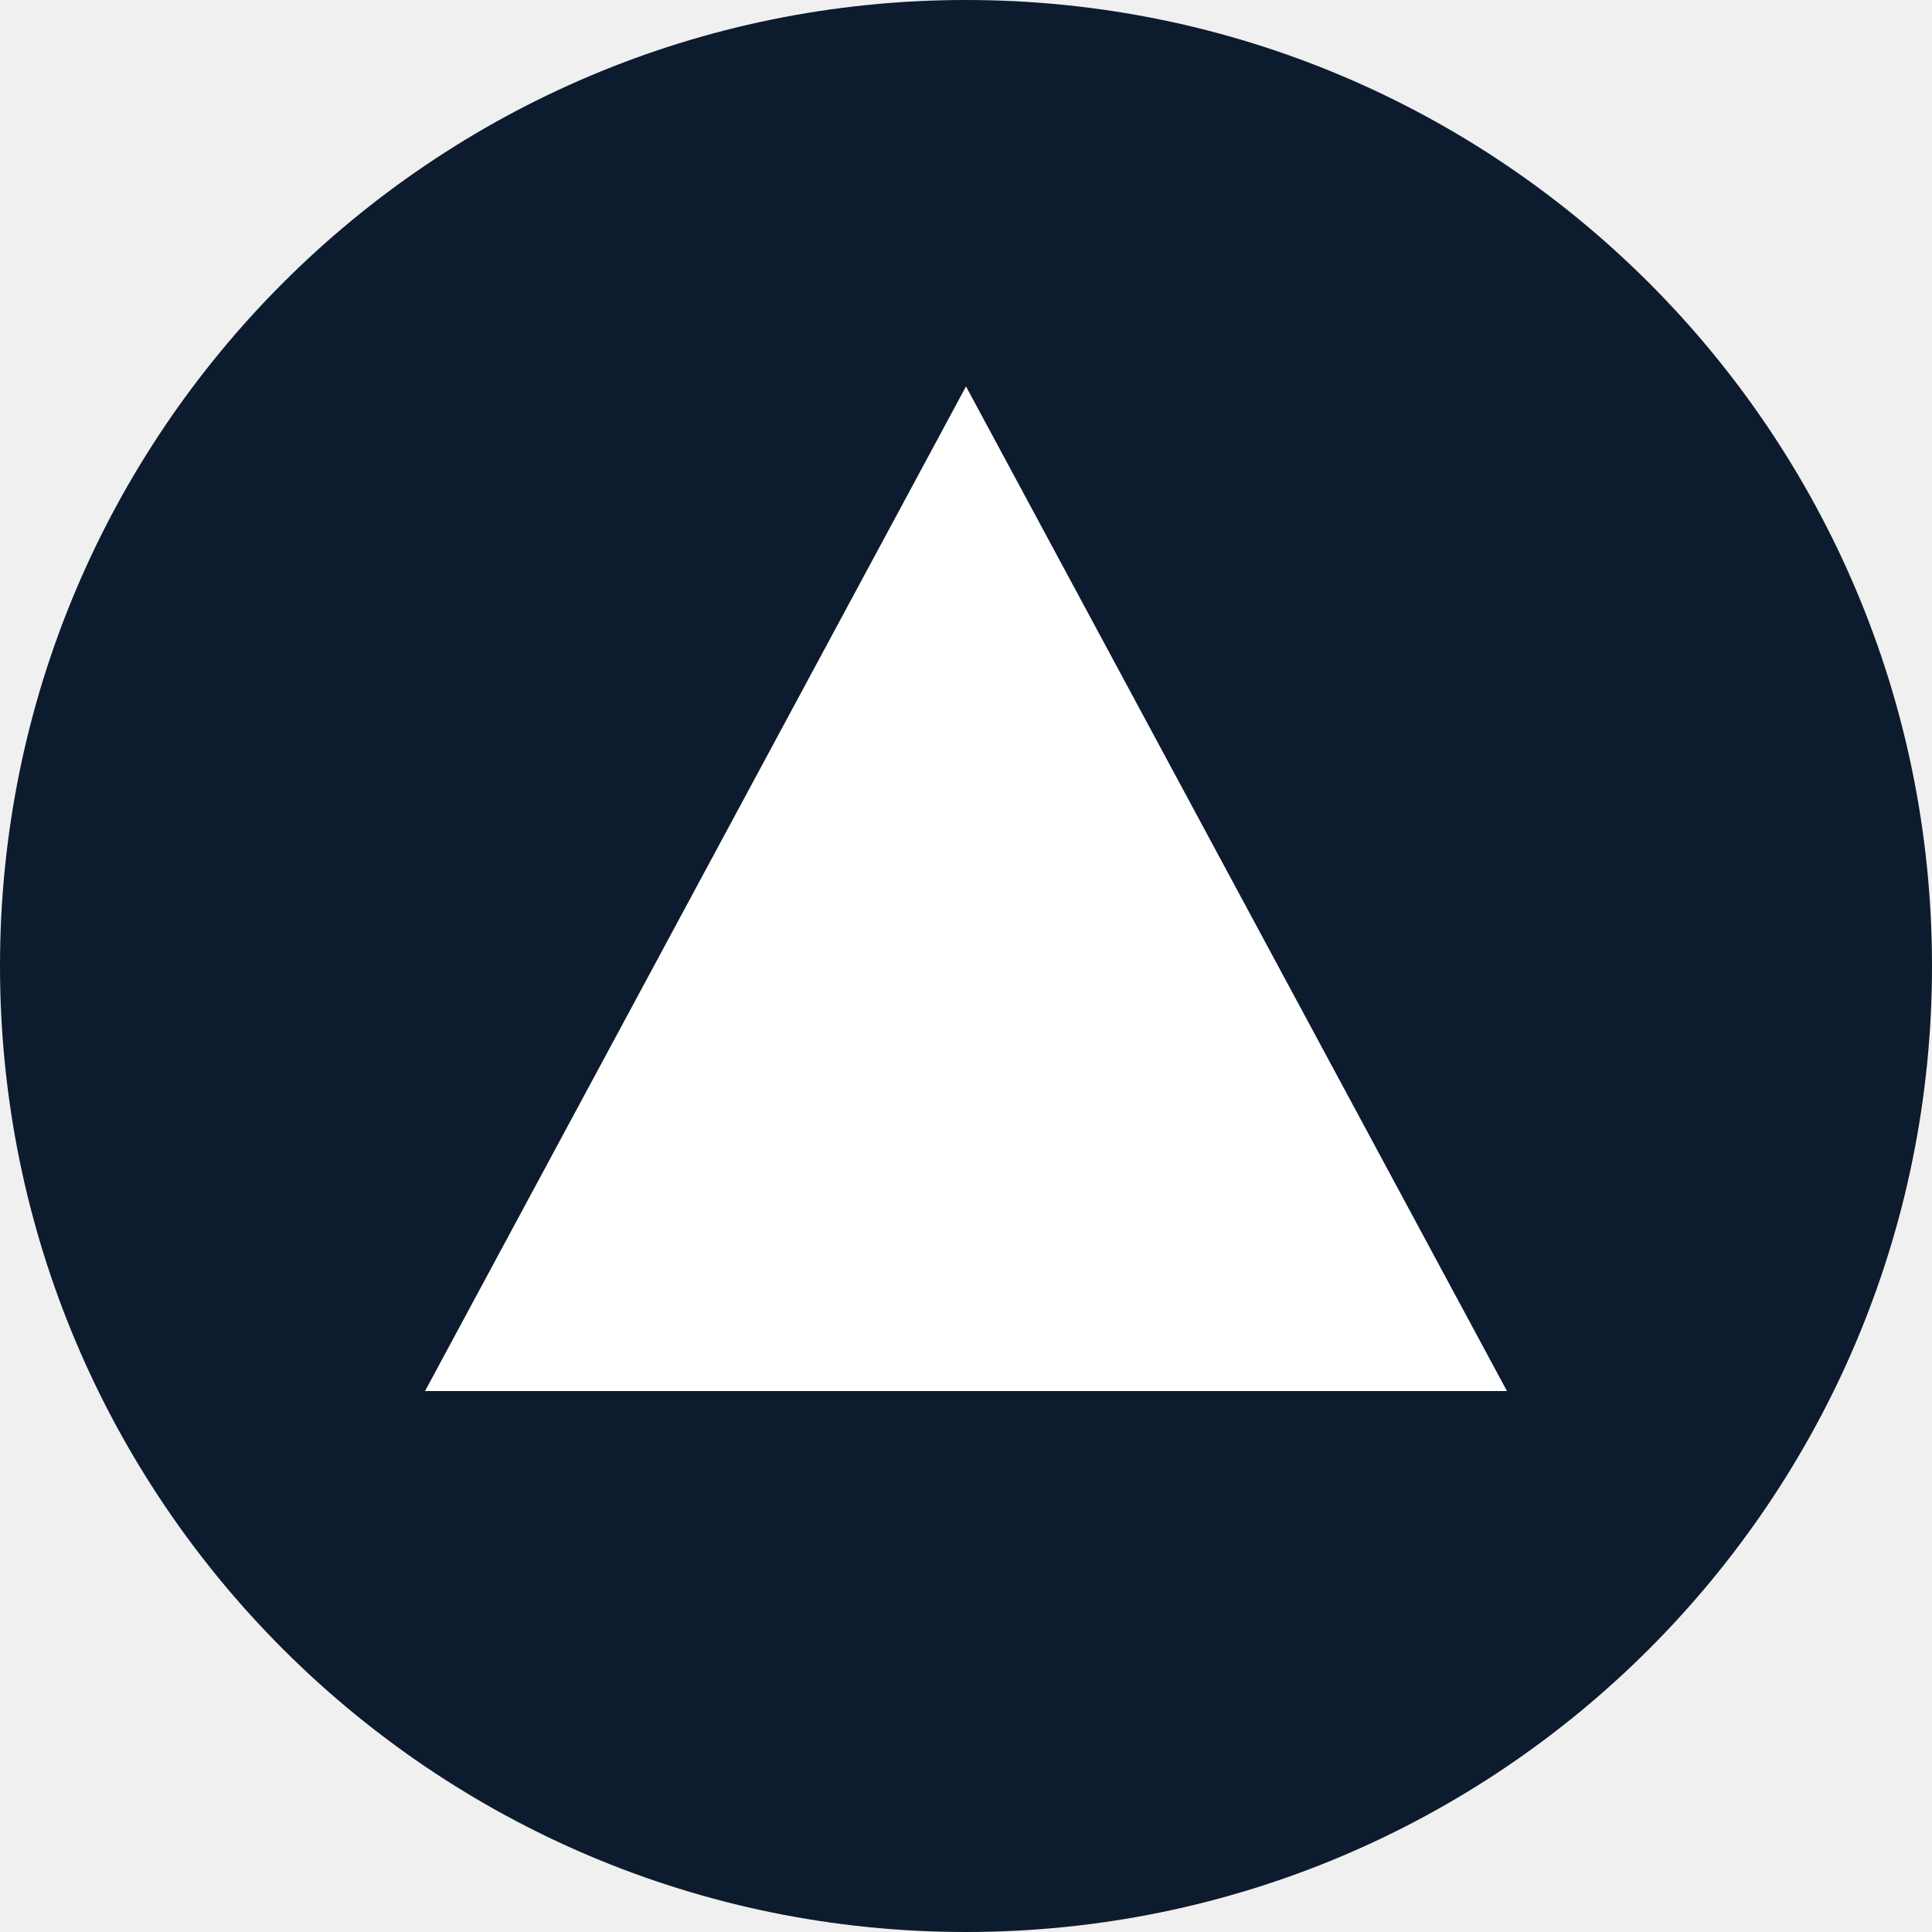
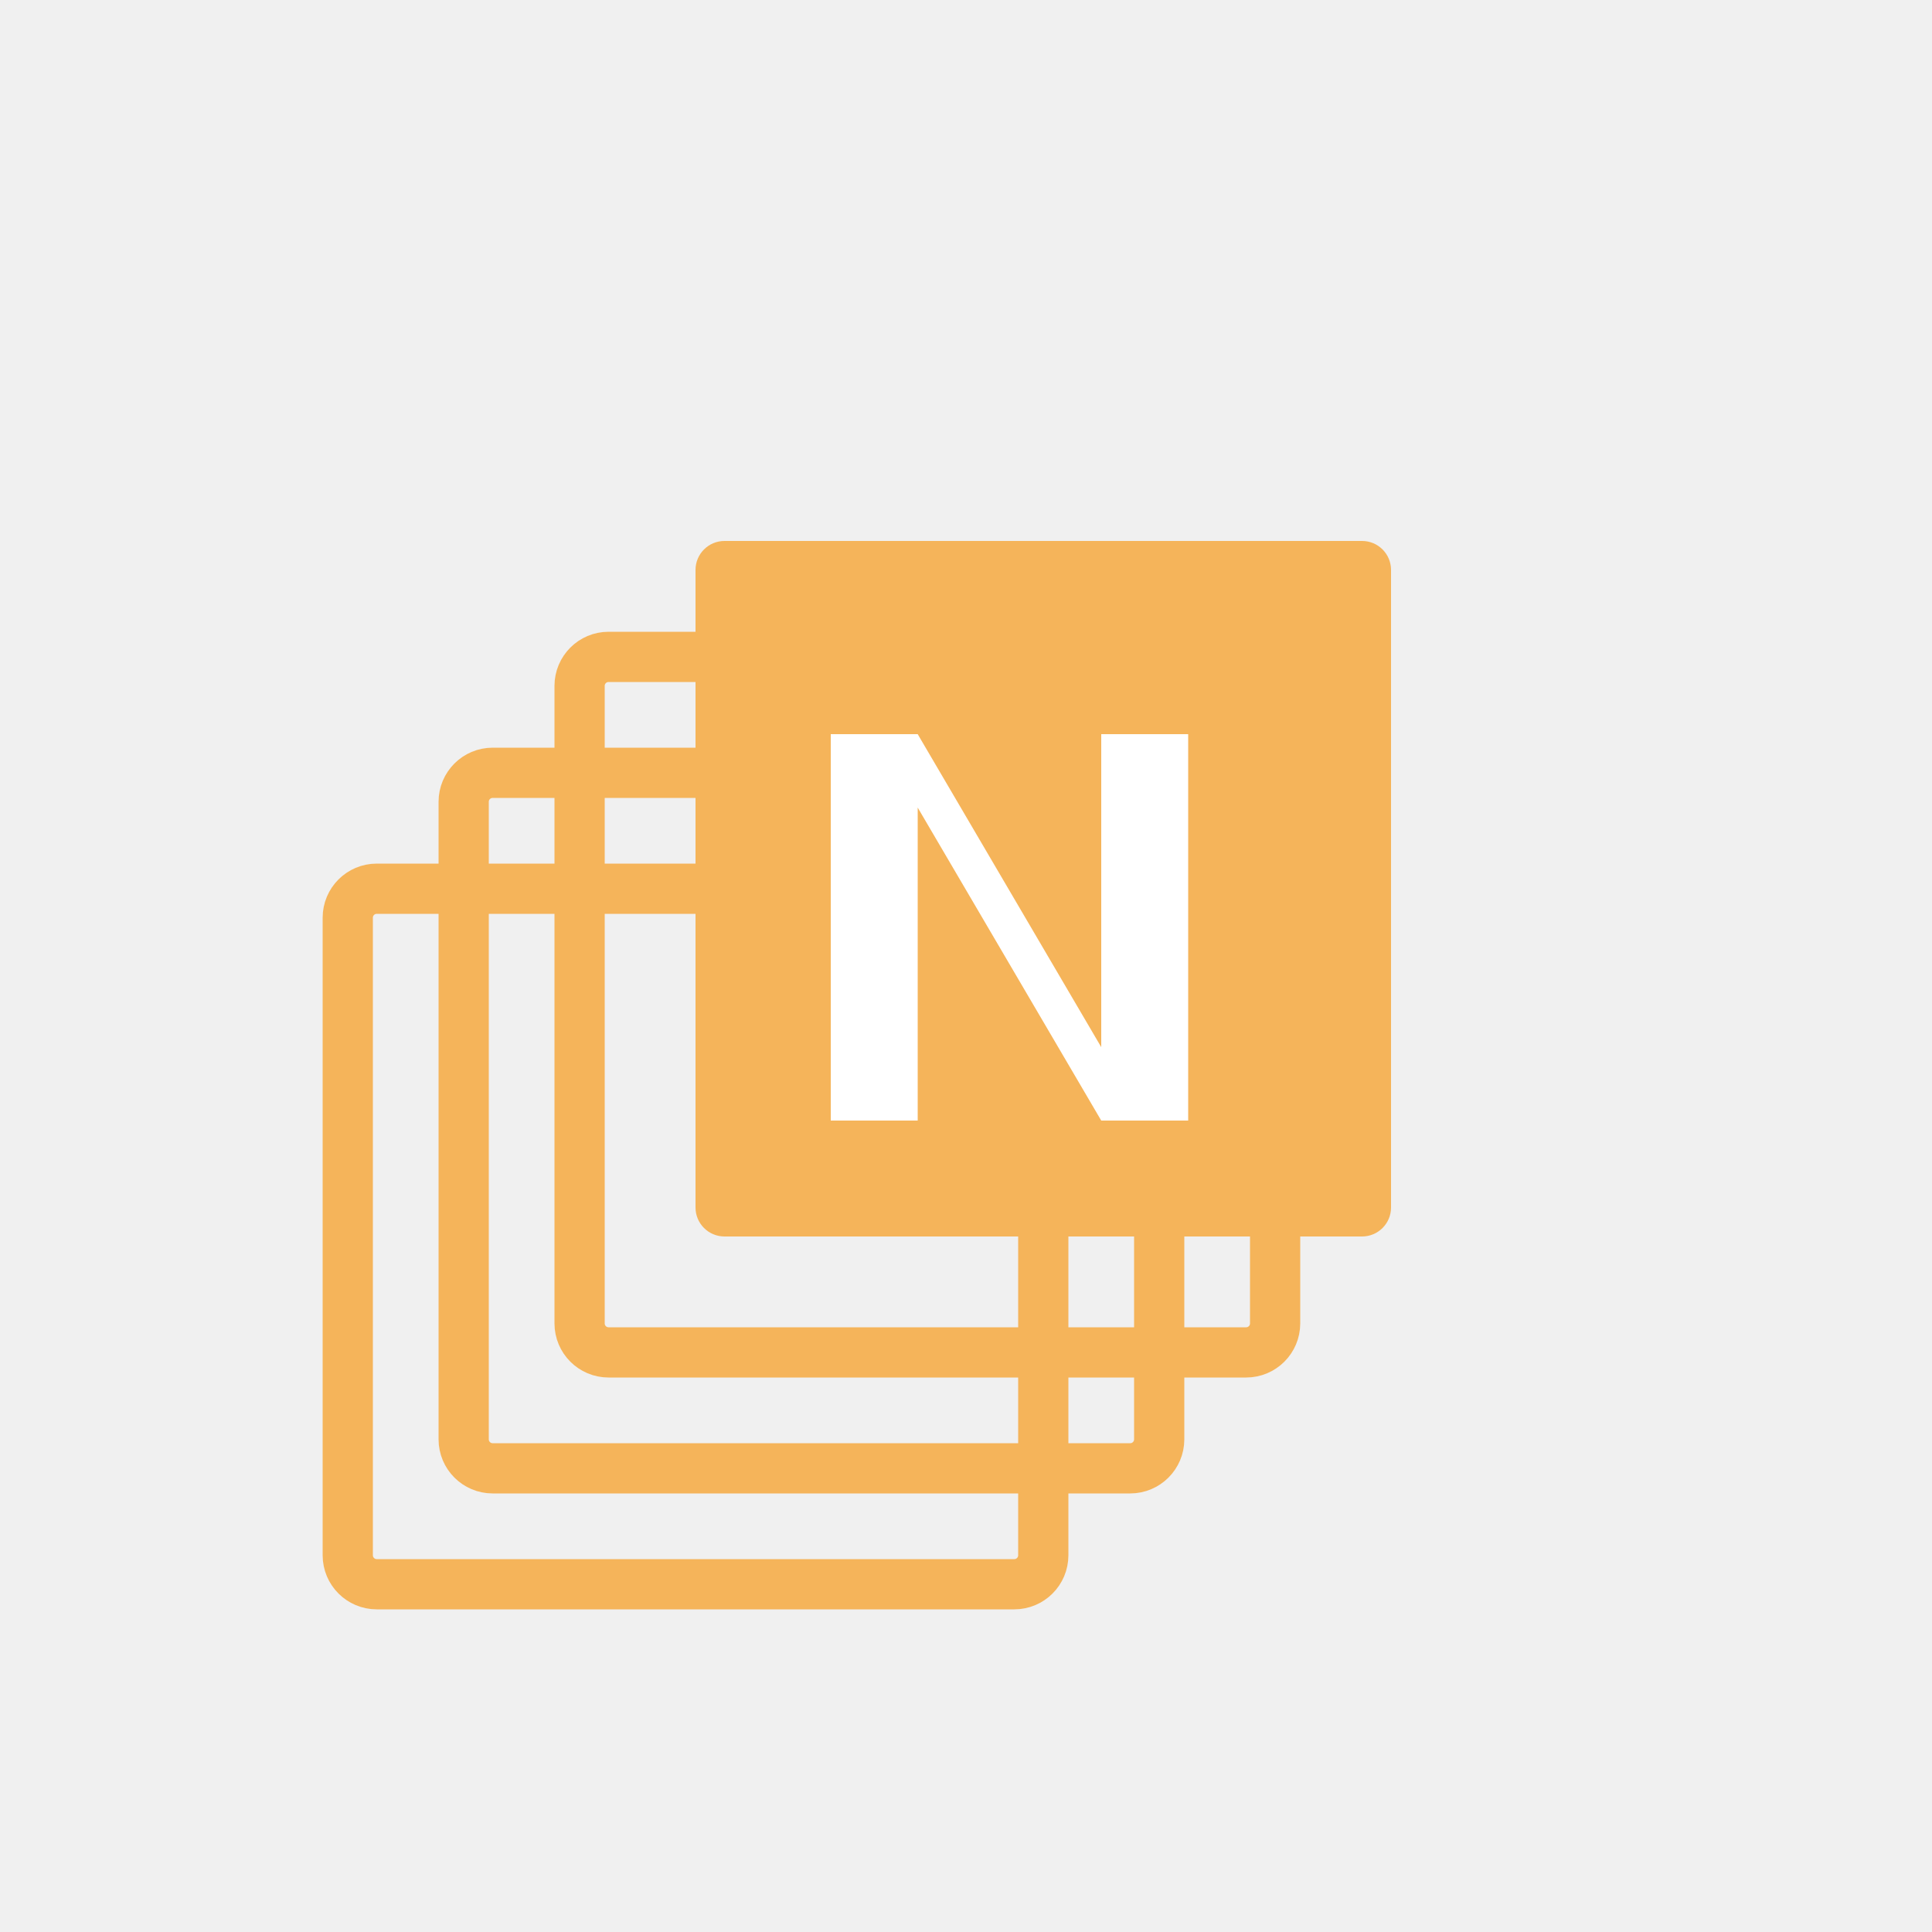
- <svg xmlns="http://www.w3.org/2000/svg" viewBox="0 0 100 100">
-   <circle cx="50" cy="50" r="50" fill="#0d1b2e" />
-   <polygon points="50,20 78,72 22,72" fill="#ffffff" />
+ <svg xmlns="http://www.w3.org/2000/svg" viewBox="0 0 100 100" fill="none" role="img" aria-label="NextReport">
+   <rect x="18" y="46" width="36" height="36" rx="1.5" stroke="#f5b45a" stroke-width="2.6" />
+   <rect x="24" y="40" width="36" height="36" rx="1.5" stroke="#f5b45a" stroke-width="2.6" />
+   <rect x="30" y="34" width="36" height="36" rx="1.5" stroke="#f5b45a" stroke-width="2.6" />
+   <rect x="36" y="28" width="36" height="36" rx="1.5" fill="#f5b45a" />
+   <path fill="#ffffff" d="M43 58V38h4.5l9.5 16.2V38h4.5v20h-4.5L47.5 41.8V58H43z" />
</svg>
